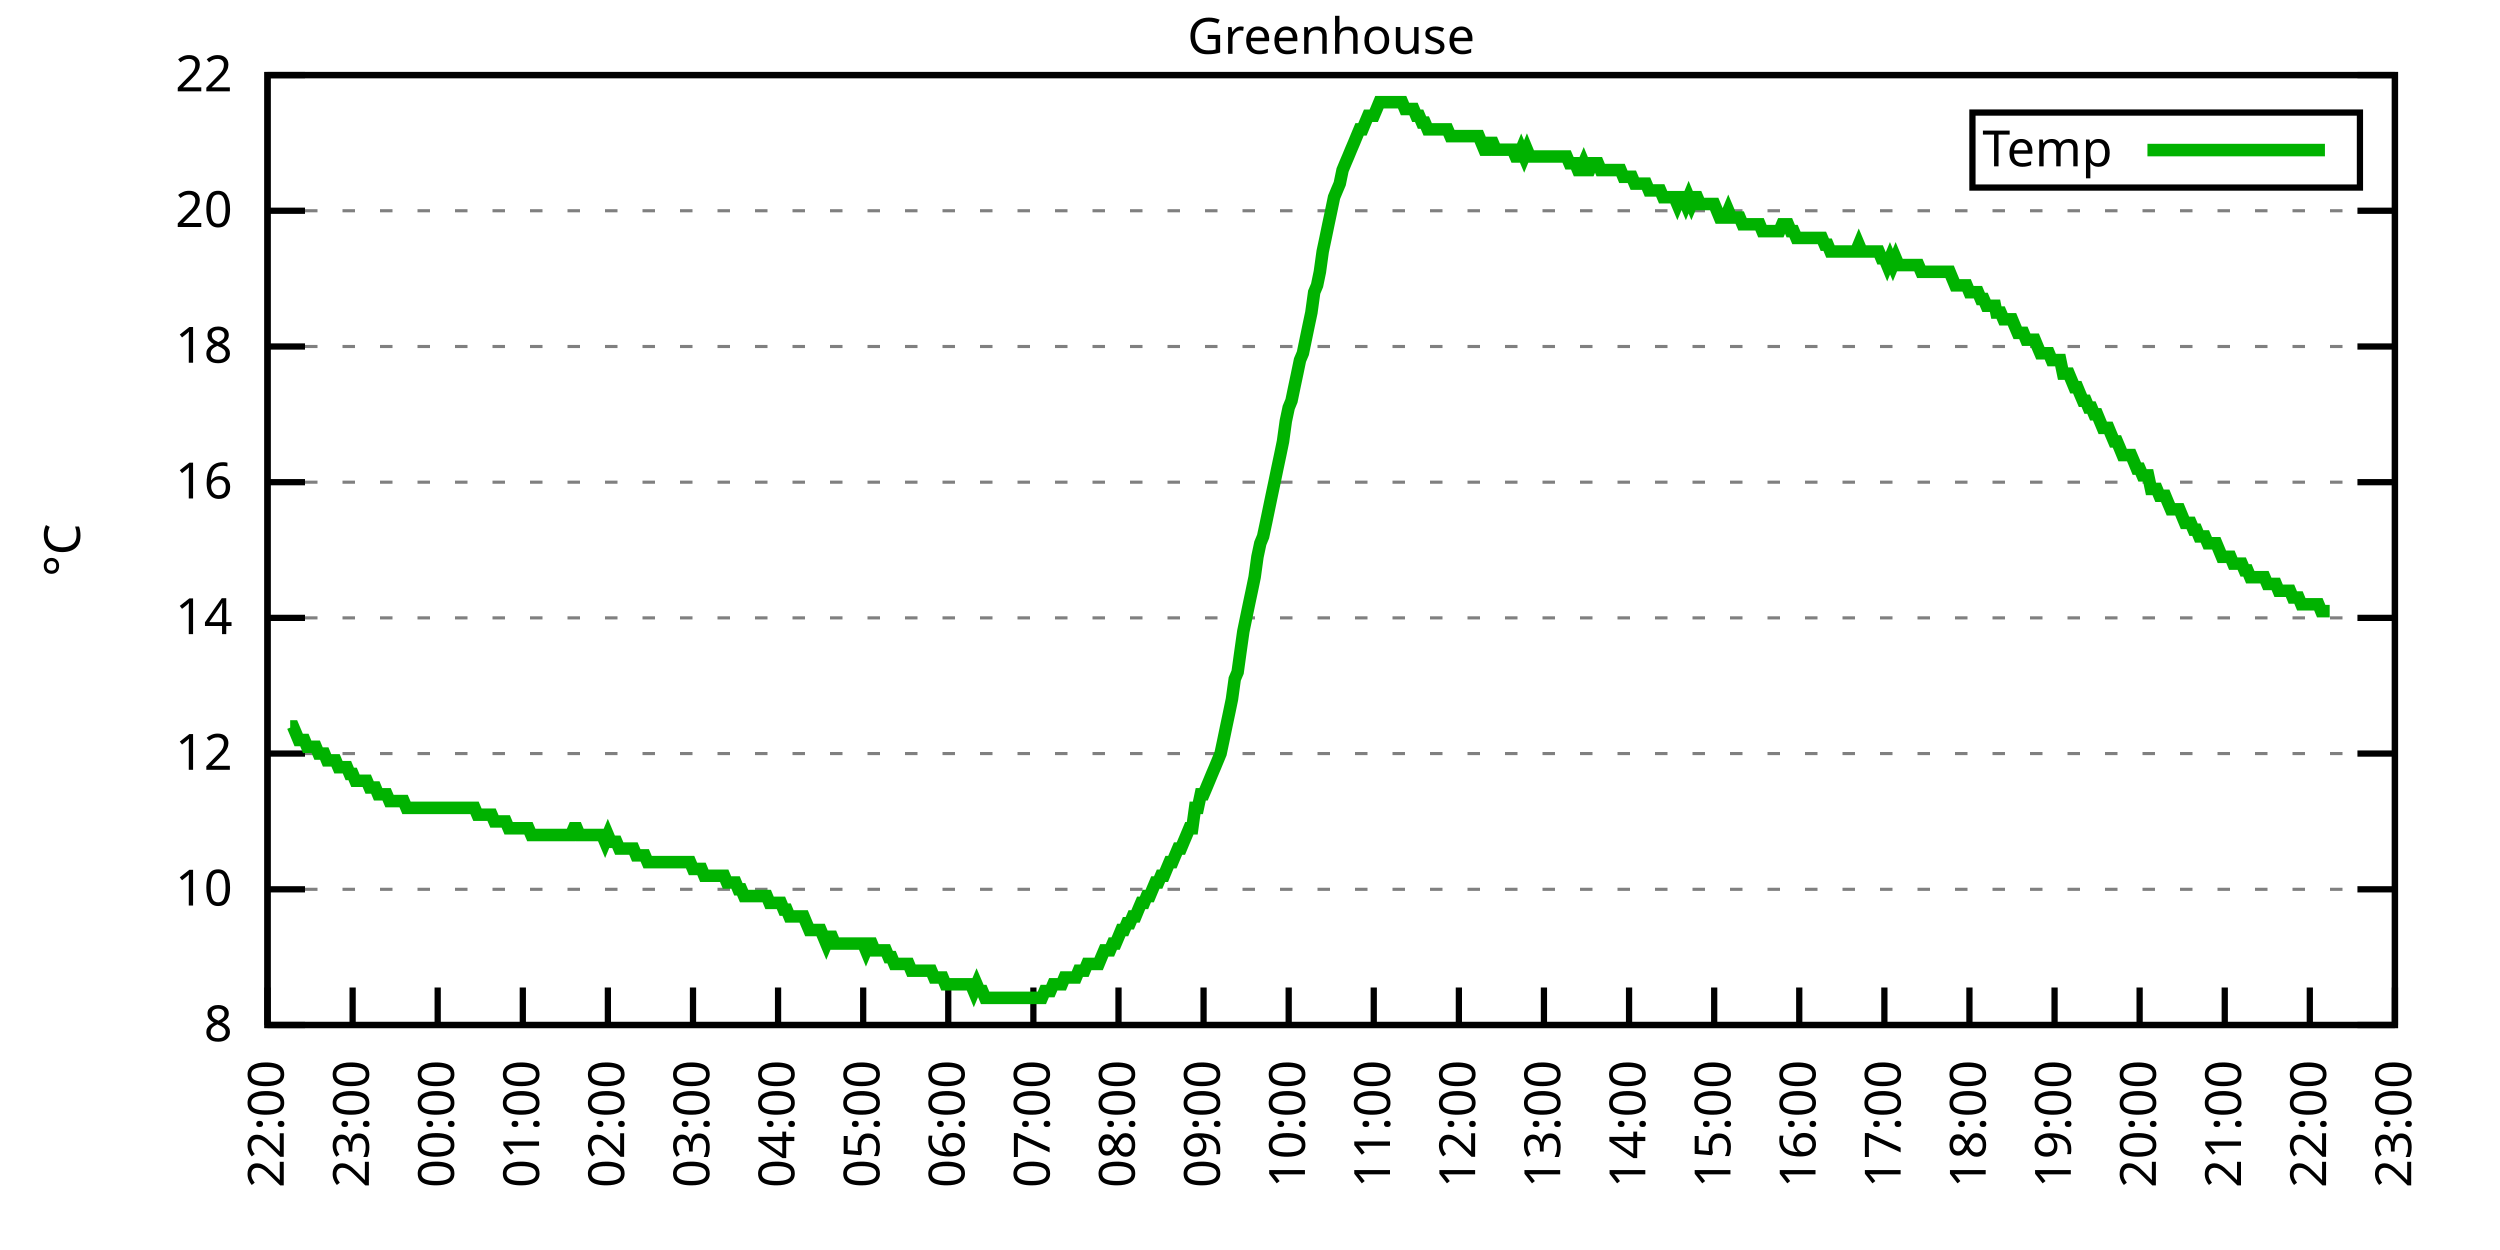
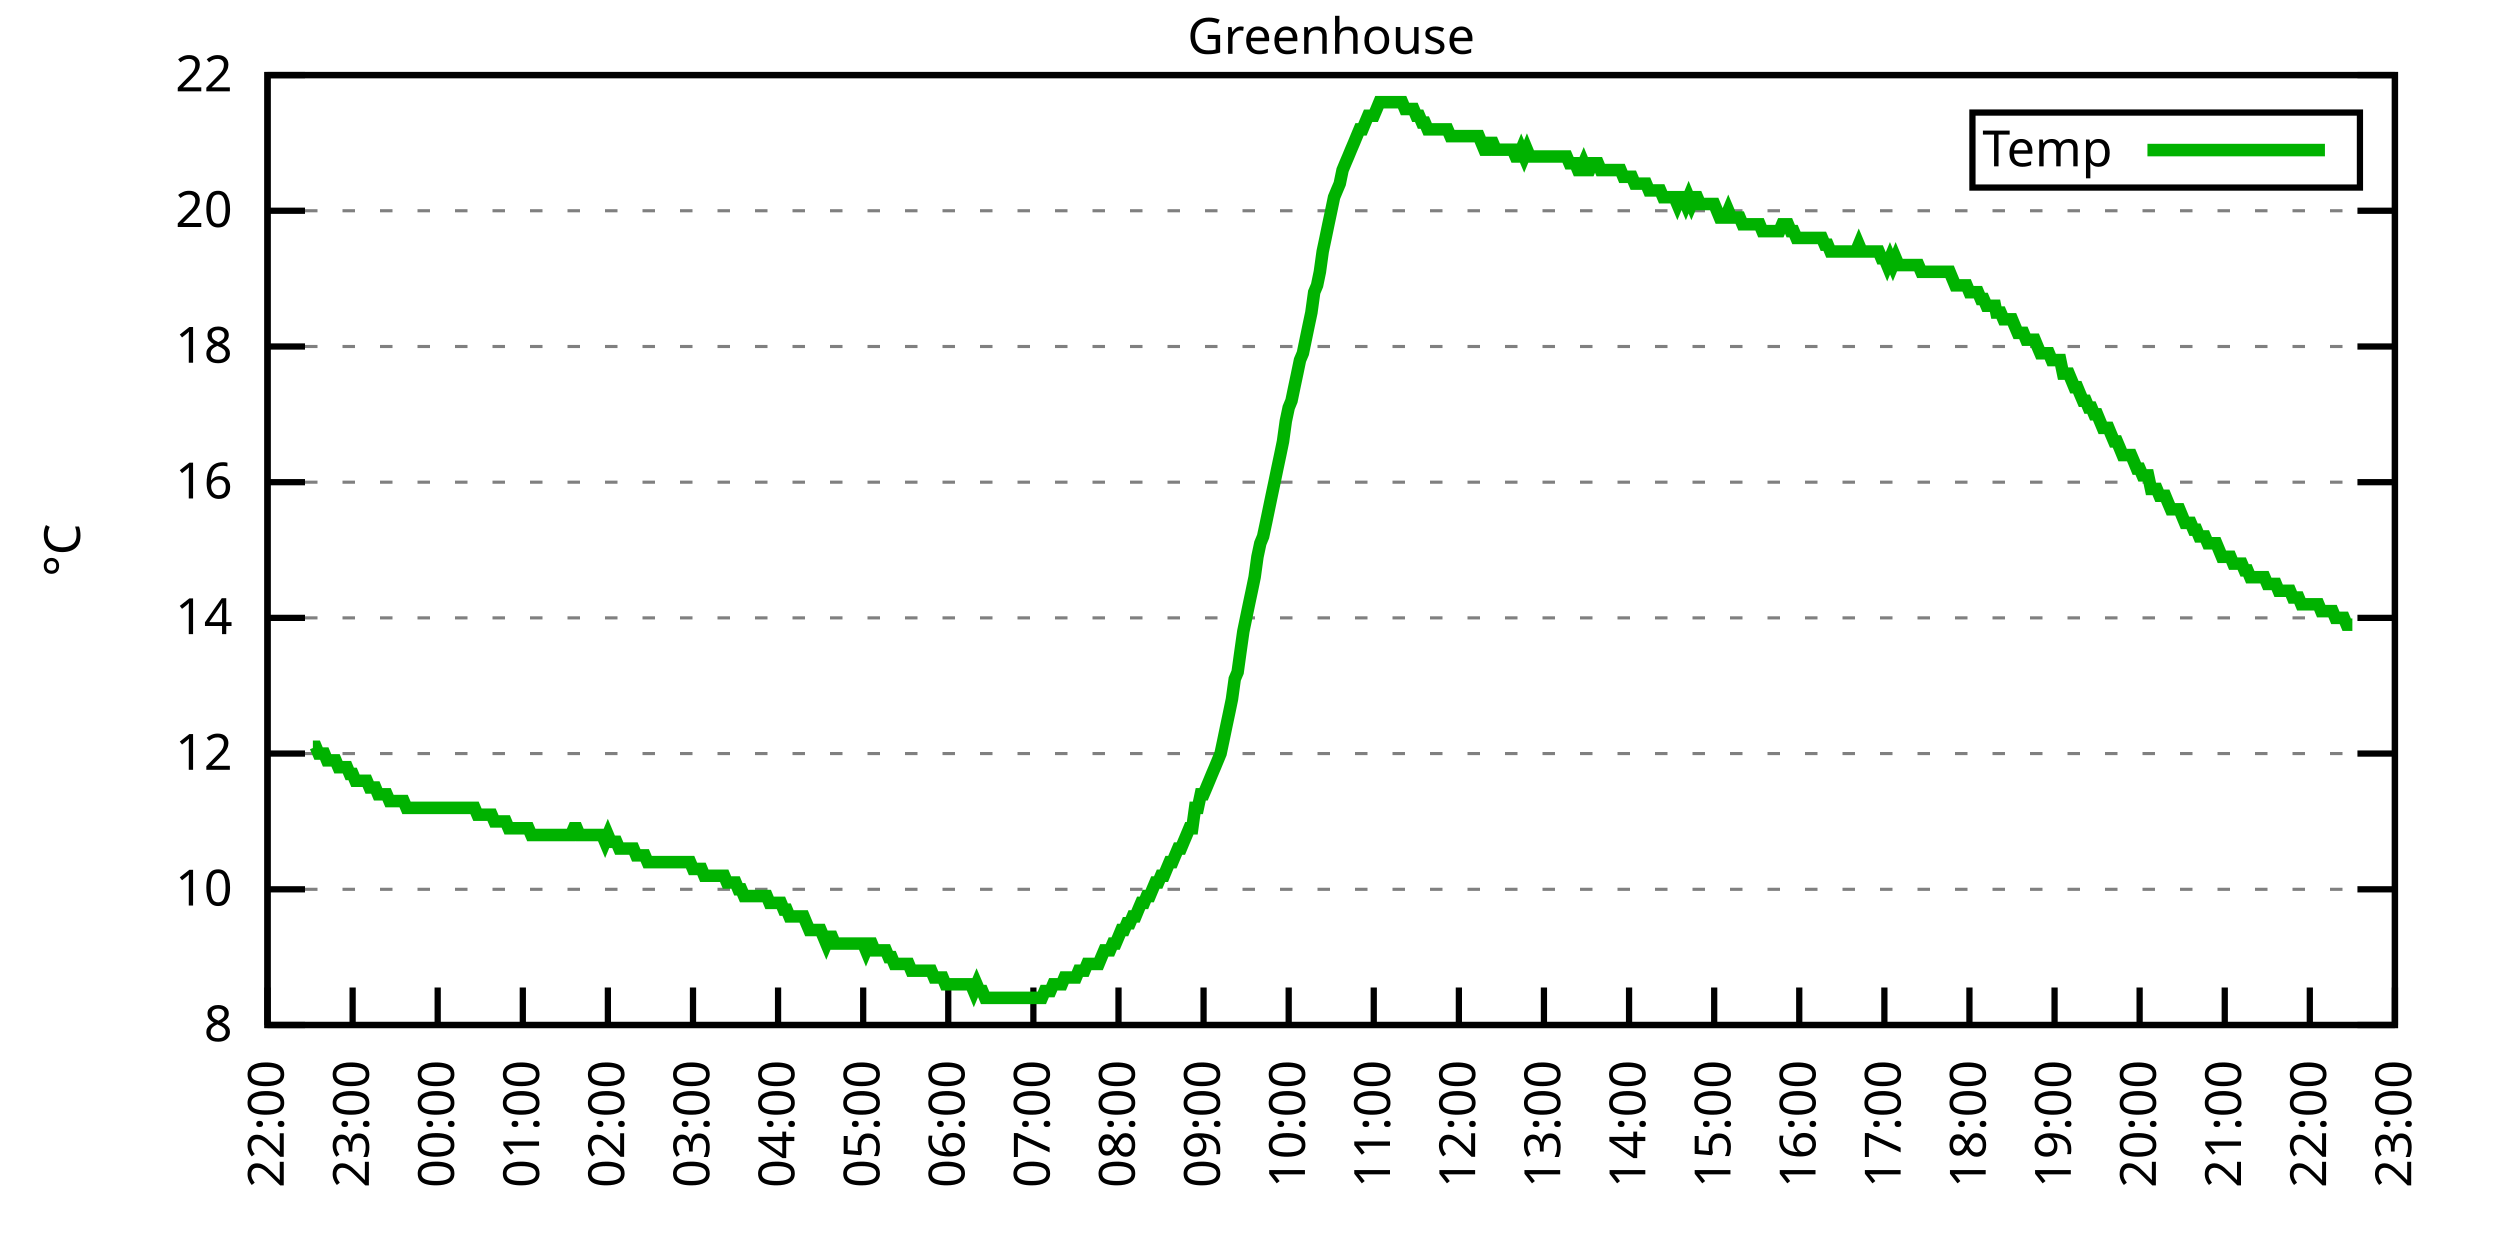
<svg xmlns="http://www.w3.org/2000/svg" xmlns:xlink="http://www.w3.org/1999/xlink" width="400" height="200" viewBox="0 0 400 200">
  <g id="gnuplot_canvas">
    <rect x="0" y="0" width="400" height="200" fill="none" />
    <defs>
      <circle id="gpDot" r="0.5" stroke-width="0.5" stroke="currentColor" />
      <path id="gpPt0" stroke-width="0.333" stroke="currentColor" d="M-1,0 h2 M0,-1 v2" />
      <path id="gpPt1" stroke-width="0.333" stroke="currentColor" d="M-1,-1 L1,1 M1,-1 L-1,1" />
      <path id="gpPt2" stroke-width="0.333" stroke="currentColor" d="M-1,0 L1,0 M0,-1 L0,1 M-1,-1 L1,1 M-1,1 L1,-1" />
      <rect id="gpPt3" stroke-width="0.333" stroke="currentColor" x="-1" y="-1" width="2" height="2" />
      <rect id="gpPt4" stroke-width="0.333" stroke="currentColor" fill="currentColor" x="-1" y="-1" width="2" height="2" />
      <circle id="gpPt5" stroke-width="0.333" stroke="currentColor" cx="0" cy="0" r="1" />
      <use xlink:href="#gpPt5" id="gpPt6" fill="currentColor" stroke="none" />
      <path id="gpPt7" stroke-width="0.333" stroke="currentColor" d="M0,-1.33 L-1.33,0.67 L1.33,0.67 z" />
      <use xlink:href="#gpPt7" id="gpPt8" fill="currentColor" stroke="none" />
      <use xlink:href="#gpPt7" id="gpPt9" stroke="currentColor" transform="rotate(180)" />
      <use xlink:href="#gpPt9" id="gpPt10" fill="currentColor" stroke="none" />
      <use xlink:href="#gpPt3" id="gpPt11" stroke="currentColor" transform="rotate(45)" />
      <use xlink:href="#gpPt11" id="gpPt12" fill="currentColor" stroke="none" />
      <path id="gpPt13" stroke-width="0.333" stroke="currentColor" d="M0,1.330 L1.265,0.411 L0.782,-1.067 L-0.782,-1.076 L-1.265,0.411 z" />
      <use xlink:href="#gpPt13" id="gpPt14" fill="currentColor" stroke="none" />
      <filter id="textbox" filterUnits="objectBoundingBox" x="0" y="0" height="1" width="1">
        <feFlood flood-color="white" flood-opacity="1" result="bgnd" />
        <feComposite in="SourceGraphic" in2="bgnd" operator="atop" />
      </filter>
      <filter id="greybox" filterUnits="objectBoundingBox" x="0" y="0" height="1" width="1">
        <feFlood flood-color="lightgrey" flood-opacity="1" result="grey" />
        <feComposite in="SourceGraphic" in2="grey" operator="atop" />
      </filter>
    </defs>
    <g fill="none" color="white" stroke="currentColor" stroke-width="1.00" stroke-linecap="butt" stroke-linejoin="miter">
</g>
    <g fill="none" color="black" stroke="currentColor" stroke-width="1.00" stroke-linecap="butt" stroke-linejoin="miter">
      <g stroke="none" shape-rendering="crispEdges">
        <polygon fill="rgb(255, 255, 255)" points="42.80,164.00 383.18,164.00 383.18,12.02 42.80,12.02 " />
      </g>
    </g>
    <g fill="none" color="black" stroke="currentColor" stroke-width="1.00" stroke-linecap="butt" stroke-linejoin="miter">
</g>
    <g fill="none" color="black" stroke="black" stroke-width="0.50" stroke-linecap="butt" stroke-linejoin="miter">
</g>
    <g fill="none" color="gray" stroke="currentColor" stroke-width="0.50" stroke-linecap="butt" stroke-linejoin="miter">
      <path stroke="gray" stroke-dasharray="2,4" class="gridline" d="M42.80,164.00 L383.19,164.00  " />
    </g>
    <g fill="none" color="gray" stroke="gray" stroke-width="1.00" stroke-linecap="butt" stroke-linejoin="miter">
</g>
    <g fill="none" color="black" stroke="currentColor" stroke-width="1.00" stroke-linecap="butt" stroke-linejoin="miter">
      <path stroke="black" d="M42.80,164.00 L48.80,164.00 M383.19,164.00 L377.19,164.00  " />
      <g transform="translate(37.20,166.60)" stroke="none" fill="black" font-family="Sans" font-size="8.00" text-anchor="end">
        <text>
          <tspan font-family="Sans"> 8</tspan>
        </text>
      </g>
    </g>
    <g fill="none" color="black" stroke="currentColor" stroke-width="1.00" stroke-linecap="butt" stroke-linejoin="miter">
</g>
    <g fill="none" color="black" stroke="black" stroke-width="0.50" stroke-linecap="butt" stroke-linejoin="miter">
</g>
    <g fill="none" color="gray" stroke="currentColor" stroke-width="0.50" stroke-linecap="butt" stroke-linejoin="miter">
      <path stroke="gray" stroke-dasharray="2,4" class="gridline" d="M42.80,142.29 L383.19,142.29  " />
    </g>
    <g fill="none" color="gray" stroke="gray" stroke-width="1.00" stroke-linecap="butt" stroke-linejoin="miter">
</g>
    <g fill="none" color="black" stroke="currentColor" stroke-width="1.00" stroke-linecap="butt" stroke-linejoin="miter">
      <path stroke="black" d="M42.80,142.29 L48.80,142.29 M383.19,142.29 L377.19,142.29  " />
      <g transform="translate(37.20,144.89)" stroke="none" fill="black" font-family="Sans" font-size="8.00" text-anchor="end">
        <text>
          <tspan font-family="Sans"> 10</tspan>
        </text>
      </g>
    </g>
    <g fill="none" color="black" stroke="currentColor" stroke-width="1.00" stroke-linecap="butt" stroke-linejoin="miter">
</g>
    <g fill="none" color="black" stroke="black" stroke-width="0.50" stroke-linecap="butt" stroke-linejoin="miter">
</g>
    <g fill="none" color="gray" stroke="currentColor" stroke-width="0.50" stroke-linecap="butt" stroke-linejoin="miter">
      <path stroke="gray" stroke-dasharray="2,4" class="gridline" d="M42.80,120.57 L383.19,120.57  " />
    </g>
    <g fill="none" color="gray" stroke="gray" stroke-width="1.00" stroke-linecap="butt" stroke-linejoin="miter">
</g>
    <g fill="none" color="black" stroke="currentColor" stroke-width="1.00" stroke-linecap="butt" stroke-linejoin="miter">
      <path stroke="black" d="M42.80,120.57 L48.80,120.57 M383.19,120.57 L377.19,120.57  " />
      <g transform="translate(37.20,123.17)" stroke="none" fill="black" font-family="Sans" font-size="8.00" text-anchor="end">
        <text>
          <tspan font-family="Sans"> 12</tspan>
        </text>
      </g>
    </g>
    <g fill="none" color="black" stroke="currentColor" stroke-width="1.00" stroke-linecap="butt" stroke-linejoin="miter">
</g>
    <g fill="none" color="black" stroke="black" stroke-width="0.50" stroke-linecap="butt" stroke-linejoin="miter">
</g>
    <g fill="none" color="gray" stroke="currentColor" stroke-width="0.50" stroke-linecap="butt" stroke-linejoin="miter">
      <path stroke="gray" stroke-dasharray="2,4" class="gridline" d="M42.80,98.86 L383.19,98.86  " />
    </g>
    <g fill="none" color="gray" stroke="gray" stroke-width="1.00" stroke-linecap="butt" stroke-linejoin="miter">
</g>
    <g fill="none" color="black" stroke="currentColor" stroke-width="1.00" stroke-linecap="butt" stroke-linejoin="miter">
      <path stroke="black" d="M42.80,98.86 L48.80,98.86 M383.19,98.86 L377.19,98.86  " />
      <g transform="translate(37.20,101.46)" stroke="none" fill="black" font-family="Sans" font-size="8.00" text-anchor="end">
        <text>
          <tspan font-family="Sans"> 14</tspan>
        </text>
      </g>
    </g>
    <g fill="none" color="black" stroke="currentColor" stroke-width="1.00" stroke-linecap="butt" stroke-linejoin="miter">
</g>
    <g fill="none" color="black" stroke="black" stroke-width="0.50" stroke-linecap="butt" stroke-linejoin="miter">
</g>
    <g fill="none" color="gray" stroke="currentColor" stroke-width="0.50" stroke-linecap="butt" stroke-linejoin="miter">
      <path stroke="gray" stroke-dasharray="2,4" class="gridline" d="M42.80,77.15 L383.19,77.15  " />
    </g>
    <g fill="none" color="gray" stroke="gray" stroke-width="1.00" stroke-linecap="butt" stroke-linejoin="miter">
</g>
    <g fill="none" color="black" stroke="currentColor" stroke-width="1.00" stroke-linecap="butt" stroke-linejoin="miter">
      <path stroke="black" d="M42.80,77.15 L48.80,77.15 M383.19,77.15 L377.19,77.15  " />
      <g transform="translate(37.20,79.75)" stroke="none" fill="black" font-family="Sans" font-size="8.00" text-anchor="end">
        <text>
          <tspan font-family="Sans"> 16</tspan>
        </text>
      </g>
    </g>
    <g fill="none" color="black" stroke="currentColor" stroke-width="1.00" stroke-linecap="butt" stroke-linejoin="miter">
</g>
    <g fill="none" color="black" stroke="black" stroke-width="0.50" stroke-linecap="butt" stroke-linejoin="miter">
</g>
    <g fill="none" color="gray" stroke="currentColor" stroke-width="0.50" stroke-linecap="butt" stroke-linejoin="miter">
      <path stroke="gray" stroke-dasharray="2,4" class="gridline" d="M42.80,55.44 L383.19,55.44  " />
    </g>
    <g fill="none" color="gray" stroke="gray" stroke-width="1.00" stroke-linecap="butt" stroke-linejoin="miter">
</g>
    <g fill="none" color="black" stroke="currentColor" stroke-width="1.00" stroke-linecap="butt" stroke-linejoin="miter">
      <path stroke="black" d="M42.80,55.44 L48.80,55.44 M383.19,55.44 L377.19,55.44  " />
      <g transform="translate(37.20,58.04)" stroke="none" fill="black" font-family="Sans" font-size="8.00" text-anchor="end">
        <text>
          <tspan font-family="Sans"> 18</tspan>
        </text>
      </g>
    </g>
    <g fill="none" color="black" stroke="currentColor" stroke-width="1.00" stroke-linecap="butt" stroke-linejoin="miter">
</g>
    <g fill="none" color="black" stroke="black" stroke-width="0.50" stroke-linecap="butt" stroke-linejoin="miter">
</g>
    <g fill="none" color="gray" stroke="currentColor" stroke-width="0.50" stroke-linecap="butt" stroke-linejoin="miter">
      <path stroke="gray" stroke-dasharray="2,4" class="gridline" d="M42.80,33.72 L383.19,33.72  " />
    </g>
    <g fill="none" color="gray" stroke="gray" stroke-width="1.00" stroke-linecap="butt" stroke-linejoin="miter">
</g>
    <g fill="none" color="black" stroke="currentColor" stroke-width="1.00" stroke-linecap="butt" stroke-linejoin="miter">
      <path stroke="black" d="M42.80,33.72 L48.80,33.72 M383.19,33.72 L377.19,33.72  " />
      <g transform="translate(37.20,36.32)" stroke="none" fill="black" font-family="Sans" font-size="8.00" text-anchor="end">
        <text>
          <tspan font-family="Sans"> 20</tspan>
        </text>
      </g>
    </g>
    <g fill="none" color="black" stroke="currentColor" stroke-width="1.00" stroke-linecap="butt" stroke-linejoin="miter">
</g>
    <g fill="none" color="black" stroke="black" stroke-width="0.50" stroke-linecap="butt" stroke-linejoin="miter">
</g>
    <g fill="none" color="gray" stroke="currentColor" stroke-width="0.50" stroke-linecap="butt" stroke-linejoin="miter">
      <path stroke="gray" stroke-dasharray="2,4" class="gridline" d="M42.80,12.01 L383.19,12.01  " />
    </g>
    <g fill="none" color="gray" stroke="gray" stroke-width="1.00" stroke-linecap="butt" stroke-linejoin="miter">
</g>
    <g fill="none" color="black" stroke="currentColor" stroke-width="1.00" stroke-linecap="butt" stroke-linejoin="miter">
      <path stroke="black" d="M42.80,12.01 L48.80,12.01 M383.19,12.01 L377.19,12.01  " />
      <g transform="translate(37.20,14.61)" stroke="none" fill="black" font-family="Sans" font-size="8.00" text-anchor="end">
        <text>
          <tspan font-family="Sans"> 22</tspan>
        </text>
      </g>
    </g>
    <g fill="none" color="black" stroke="currentColor" stroke-width="1.00" stroke-linecap="butt" stroke-linejoin="miter">
      <path stroke="black" d="M42.80,164.00 L42.80,158.00  " />
      <g transform="translate(45.40,169.60) rotate(270.00)" stroke="none" fill="black" font-family="Sans" font-size="8.00" text-anchor="end">
        <text>
          <tspan font-family="Sans">22:00</tspan>
        </text>
      </g>
    </g>
    <g fill="none" color="black" stroke="currentColor" stroke-width="1.00" stroke-linecap="butt" stroke-linejoin="miter">
      <path stroke="black" d="M56.42,164.00 L56.42,158.00  " />
      <g transform="translate(59.02,169.60) rotate(270.00)" stroke="none" fill="black" font-family="Sans" font-size="8.00" text-anchor="end">
        <text>
          <tspan font-family="Sans">23:00</tspan>
        </text>
      </g>
    </g>
    <g fill="none" color="black" stroke="currentColor" stroke-width="1.00" stroke-linecap="butt" stroke-linejoin="miter">
      <path stroke="black" d="M70.03,164.00 L70.03,158.00  " />
      <g transform="translate(72.63,169.60) rotate(270.00)" stroke="none" fill="black" font-family="Sans" font-size="8.00" text-anchor="end">
        <text>
          <tspan font-family="Sans">00:00</tspan>
        </text>
      </g>
    </g>
    <g fill="none" color="black" stroke="currentColor" stroke-width="1.00" stroke-linecap="butt" stroke-linejoin="miter">
      <path stroke="black" d="M83.65,164.00 L83.65,158.00  " />
      <g transform="translate(86.25,169.60) rotate(270.00)" stroke="none" fill="black" font-family="Sans" font-size="8.00" text-anchor="end">
        <text>
          <tspan font-family="Sans">01:00</tspan>
        </text>
      </g>
    </g>
    <g fill="none" color="black" stroke="currentColor" stroke-width="1.00" stroke-linecap="butt" stroke-linejoin="miter">
      <path stroke="black" d="M97.26,164.00 L97.26,158.00  " />
      <g transform="translate(99.86,169.60) rotate(270.00)" stroke="none" fill="black" font-family="Sans" font-size="8.00" text-anchor="end">
        <text>
          <tspan font-family="Sans">02:00</tspan>
        </text>
      </g>
    </g>
    <g fill="none" color="black" stroke="currentColor" stroke-width="1.00" stroke-linecap="butt" stroke-linejoin="miter">
      <path stroke="black" d="M110.88,164.00 L110.88,158.00  " />
      <g transform="translate(113.48,169.60) rotate(270.00)" stroke="none" fill="black" font-family="Sans" font-size="8.00" text-anchor="end">
        <text>
          <tspan font-family="Sans">03:00</tspan>
        </text>
      </g>
    </g>
    <g fill="none" color="black" stroke="currentColor" stroke-width="1.00" stroke-linecap="butt" stroke-linejoin="miter">
      <path stroke="black" d="M124.49,164.00 L124.49,158.00  " />
      <g transform="translate(127.09,169.60) rotate(270.00)" stroke="none" fill="black" font-family="Sans" font-size="8.00" text-anchor="end">
        <text>
          <tspan font-family="Sans">04:00</tspan>
        </text>
      </g>
    </g>
    <g fill="none" color="black" stroke="currentColor" stroke-width="1.00" stroke-linecap="butt" stroke-linejoin="miter">
      <path stroke="black" d="M138.11,164.00 L138.11,158.00  " />
      <g transform="translate(140.71,169.60) rotate(270.00)" stroke="none" fill="black" font-family="Sans" font-size="8.00" text-anchor="end">
        <text>
          <tspan font-family="Sans">05:00</tspan>
        </text>
      </g>
    </g>
    <g fill="none" color="black" stroke="currentColor" stroke-width="1.00" stroke-linecap="butt" stroke-linejoin="miter">
      <path stroke="black" d="M151.72,164.00 L151.72,158.00  " />
      <g transform="translate(154.32,169.60) rotate(270.00)" stroke="none" fill="black" font-family="Sans" font-size="8.00" text-anchor="end">
        <text>
          <tspan font-family="Sans">06:00</tspan>
        </text>
      </g>
    </g>
    <g fill="none" color="black" stroke="currentColor" stroke-width="1.00" stroke-linecap="butt" stroke-linejoin="miter">
      <path stroke="black" d="M165.34,164.00 L165.34,158.00  " />
      <g transform="translate(167.94,169.60) rotate(270.00)" stroke="none" fill="black" font-family="Sans" font-size="8.00" text-anchor="end">
        <text>
          <tspan font-family="Sans">07:00</tspan>
        </text>
      </g>
    </g>
    <g fill="none" color="black" stroke="currentColor" stroke-width="1.00" stroke-linecap="butt" stroke-linejoin="miter">
      <path stroke="black" d="M178.96,164.00 L178.96,158.00  " />
      <g transform="translate(181.56,169.60) rotate(270.00)" stroke="none" fill="black" font-family="Sans" font-size="8.00" text-anchor="end">
        <text>
          <tspan font-family="Sans">08:00</tspan>
        </text>
      </g>
    </g>
    <g fill="none" color="black" stroke="currentColor" stroke-width="1.00" stroke-linecap="butt" stroke-linejoin="miter">
      <path stroke="black" d="M192.57,164.00 L192.57,158.00  " />
      <g transform="translate(195.17,169.60) rotate(270.00)" stroke="none" fill="black" font-family="Sans" font-size="8.00" text-anchor="end">
        <text>
          <tspan font-family="Sans">09:00</tspan>
        </text>
      </g>
    </g>
    <g fill="none" color="black" stroke="currentColor" stroke-width="1.00" stroke-linecap="butt" stroke-linejoin="miter">
      <path stroke="black" d="M206.19,164.00 L206.19,158.00  " />
      <g transform="translate(208.79,169.60) rotate(270.00)" stroke="none" fill="black" font-family="Sans" font-size="8.00" text-anchor="end">
        <text>
          <tspan font-family="Sans">10:00</tspan>
        </text>
      </g>
    </g>
    <g fill="none" color="black" stroke="currentColor" stroke-width="1.00" stroke-linecap="butt" stroke-linejoin="miter">
      <path stroke="black" d="M219.80,164.00 L219.80,158.00  " />
      <g transform="translate(222.40,169.60) rotate(270.00)" stroke="none" fill="black" font-family="Sans" font-size="8.00" text-anchor="end">
        <text>
          <tspan font-family="Sans">11:00</tspan>
        </text>
      </g>
    </g>
    <g fill="none" color="black" stroke="currentColor" stroke-width="1.00" stroke-linecap="butt" stroke-linejoin="miter">
      <path stroke="black" d="M233.42,164.00 L233.42,158.00  " />
      <g transform="translate(236.02,169.60) rotate(270.00)" stroke="none" fill="black" font-family="Sans" font-size="8.00" text-anchor="end">
        <text>
          <tspan font-family="Sans">12:00</tspan>
        </text>
      </g>
    </g>
    <g fill="none" color="black" stroke="currentColor" stroke-width="1.00" stroke-linecap="butt" stroke-linejoin="miter">
      <path stroke="black" d="M247.03,164.00 L247.03,158.00  " />
      <g transform="translate(249.63,169.60) rotate(270.00)" stroke="none" fill="black" font-family="Sans" font-size="8.00" text-anchor="end">
        <text>
          <tspan font-family="Sans">13:00</tspan>
        </text>
      </g>
    </g>
    <g fill="none" color="black" stroke="currentColor" stroke-width="1.00" stroke-linecap="butt" stroke-linejoin="miter">
      <path stroke="black" d="M260.65,164.00 L260.65,158.00  " />
      <g transform="translate(263.25,169.60) rotate(270.00)" stroke="none" fill="black" font-family="Sans" font-size="8.00" text-anchor="end">
        <text>
          <tspan font-family="Sans">14:00</tspan>
        </text>
      </g>
    </g>
    <g fill="none" color="black" stroke="currentColor" stroke-width="1.00" stroke-linecap="butt" stroke-linejoin="miter">
      <path stroke="black" d="M274.27,164.00 L274.27,158.00  " />
      <g transform="translate(276.87,169.60) rotate(270.00)" stroke="none" fill="black" font-family="Sans" font-size="8.00" text-anchor="end">
        <text>
          <tspan font-family="Sans">15:00</tspan>
        </text>
      </g>
    </g>
    <g fill="none" color="black" stroke="currentColor" stroke-width="1.00" stroke-linecap="butt" stroke-linejoin="miter">
      <path stroke="black" d="M287.88,164.00 L287.88,158.00  " />
      <g transform="translate(290.48,169.60) rotate(270.00)" stroke="none" fill="black" font-family="Sans" font-size="8.00" text-anchor="end">
        <text>
          <tspan font-family="Sans">16:00</tspan>
        </text>
      </g>
    </g>
    <g fill="none" color="black" stroke="currentColor" stroke-width="1.00" stroke-linecap="butt" stroke-linejoin="miter">
      <path stroke="black" d="M301.50,164.00 L301.50,158.00  " />
      <g transform="translate(304.10,169.60) rotate(270.00)" stroke="none" fill="black" font-family="Sans" font-size="8.00" text-anchor="end">
        <text>
          <tspan font-family="Sans">17:00</tspan>
        </text>
      </g>
    </g>
    <g fill="none" color="black" stroke="currentColor" stroke-width="1.00" stroke-linecap="butt" stroke-linejoin="miter">
      <path stroke="black" d="M315.11,164.00 L315.11,158.00  " />
      <g transform="translate(317.71,169.60) rotate(270.00)" stroke="none" fill="black" font-family="Sans" font-size="8.00" text-anchor="end">
        <text>
          <tspan font-family="Sans">18:00</tspan>
        </text>
      </g>
    </g>
    <g fill="none" color="black" stroke="currentColor" stroke-width="1.00" stroke-linecap="butt" stroke-linejoin="miter">
      <path stroke="black" d="M328.73,164.00 L328.73,158.00  " />
      <g transform="translate(331.33,169.60) rotate(270.00)" stroke="none" fill="black" font-family="Sans" font-size="8.00" text-anchor="end">
        <text>
          <tspan font-family="Sans">19:00</tspan>
        </text>
      </g>
    </g>
    <g fill="none" color="black" stroke="currentColor" stroke-width="1.00" stroke-linecap="butt" stroke-linejoin="miter">
      <path stroke="black" d="M342.34,164.00 L342.34,158.00  " />
      <g transform="translate(344.94,169.60) rotate(270.00)" stroke="none" fill="black" font-family="Sans" font-size="8.00" text-anchor="end">
        <text>
          <tspan font-family="Sans">20:00</tspan>
        </text>
      </g>
    </g>
    <g fill="none" color="black" stroke="currentColor" stroke-width="1.00" stroke-linecap="butt" stroke-linejoin="miter">
      <path stroke="black" d="M355.96,164.00 L355.96,158.00  " />
      <g transform="translate(358.56,169.60) rotate(270.00)" stroke="none" fill="black" font-family="Sans" font-size="8.00" text-anchor="end">
        <text>
          <tspan font-family="Sans">21:00</tspan>
        </text>
      </g>
    </g>
    <g fill="none" color="black" stroke="currentColor" stroke-width="1.00" stroke-linecap="butt" stroke-linejoin="miter">
      <path stroke="black" d="M369.57,164.00 L369.57,158.00  " />
      <g transform="translate(372.17,169.60) rotate(270.00)" stroke="none" fill="black" font-family="Sans" font-size="8.00" text-anchor="end">
        <text>
          <tspan font-family="Sans">22:00</tspan>
        </text>
      </g>
    </g>
    <g fill="none" color="black" stroke="currentColor" stroke-width="1.00" stroke-linecap="butt" stroke-linejoin="miter">
      <path stroke="black" d="M383.19,164.00 L383.19,158.00  " />
      <g transform="translate(385.79,169.60) rotate(270.00)" stroke="none" fill="black" font-family="Sans" font-size="8.00" text-anchor="end">
        <text>
          <tspan font-family="Sans">23:00</tspan>
        </text>
      </g>
    </g>
    <g fill="none" color="black" stroke="currentColor" stroke-width="1.00" stroke-linecap="butt" stroke-linejoin="miter">
</g>
    <g fill="none" color="black" stroke="currentColor" stroke-width="1.00" stroke-linecap="butt" stroke-linejoin="miter">
      <path stroke="black" d="M42.80,12.01 L42.80,164.00 L383.19,164.00 L383.19,12.01 L42.80,12.01 Z  " />
    </g>
    <g fill="none" color="black" stroke="currentColor" stroke-width="1.00" stroke-linecap="butt" stroke-linejoin="miter">
</g>
    <g fill="none" color="black" stroke="currentColor" stroke-width="1.00" stroke-linecap="butt" stroke-linejoin="miter">
      <path stroke="black" d="M315.59,30.01 L315.59,18.01 L377.59,18.01 L377.59,30.01 L315.59,30.01 Z  " />
    </g>
    <g id="Greenhouse_plot_1">
      <g fill="none" color="white" stroke="black" stroke-width="2.00" stroke-linecap="butt" stroke-linejoin="miter">
</g>
      <g fill="none" color="black" stroke="currentColor" stroke-width="2.00" stroke-linecap="butt" stroke-linejoin="miter">
        <g transform="translate(337.99,26.61)" stroke="none" fill="black" font-family="Sans" font-size="8.00" text-anchor="end">
          <text>
            <tspan font-family="Sans">Temp</tspan>
          </text>
        </g>
      </g>
      <g fill="none" color="black" stroke="currentColor" stroke-width="2.00" stroke-linecap="butt" stroke-linejoin="miter">
-         <path stroke="rgb(  0, 178,   0)" d="M343.59,24.01 L371.99,24.01 M46.43,116.23 L46.88,116.23 L47.34,117.32 L47.79,118.40 L48.25,118.40 L48.70,118.40   L49.15,119.49 L49.61,119.49 L50.06,119.49 L50.52,119.49 L50.97,120.57 L51.42,120.57 L51.88,120.57 L52.33,121.66   L52.78,121.66 L53.24,121.66 L53.69,121.66 L54.15,122.75 L54.60,122.75 L55.05,122.75 L55.51,122.75 L55.96,123.83   L56.42,123.83 L56.87,124.92 L57.32,124.92 L57.78,124.92 L58.23,124.92 L58.68,124.92 L59.14,126.00 L59.59,126.00   L60.05,126.00 L60.50,127.09 L60.95,127.09 L61.41,127.09 L61.86,127.09 L62.32,128.17 L62.77,128.17 L63.22,128.17   L63.68,128.17 L64.13,128.17 L64.58,128.17 L65.04,129.26 L65.49,129.26 L65.95,129.26 L66.40,129.26 L66.85,129.26   L67.31,129.26 L67.76,129.26 L68.22,129.26 L68.67,129.26 L69.12,129.26 L69.58,129.26 L70.03,129.26 L70.49,129.26   L70.94,129.26 L71.39,129.26 L71.85,129.26 L72.30,129.26 L72.75,129.26 L73.21,129.26 L73.66,129.26 L74.12,129.26   L74.57,129.26 L75.02,129.26 L75.48,129.26 L75.93,129.26 L76.39,130.35 L76.84,130.35 L77.29,130.35 L77.75,130.35   L78.20,130.35 L78.65,130.35 L79.11,131.43 L79.56,131.43 L80.02,131.43 L80.47,131.43 L80.92,131.43 L81.38,132.52   L81.83,132.52 L82.29,132.52 L82.74,132.52 L83.19,132.52 L83.65,132.52 L84.10,132.52 L84.55,132.52 L85.01,133.60   L85.46,133.60 L85.92,133.60 L86.37,133.60 L86.82,133.60 L87.28,133.60 L87.73,133.60 L88.19,133.60 L88.64,133.60   L89.09,133.60 L89.55,133.60 L90.00,133.60 L90.45,133.60 L90.91,133.60 L91.36,133.60 L91.82,132.52 L92.27,132.52   L92.72,133.60 L93.18,133.60 L93.63,133.60 L94.09,133.60 L94.54,133.60 L94.99,133.60 L95.45,133.60 L95.90,133.60   L96.35,133.60 L96.81,134.69 L97.26,133.60 L97.72,134.69 L98.17,134.69 L98.62,134.69 L99.08,135.77 L99.53,135.77   L99.99,135.77 L100.44,135.77 L100.89,135.77 L101.35,135.77 L101.80,136.86 L102.25,136.86 L102.71,136.86 L103.16,136.86   L103.62,137.94 L104.07,137.94 L104.52,137.94 L104.98,137.94 L105.43,137.94 L105.89,137.94 L106.34,137.94 L106.79,137.94   L107.25,137.94 L107.70,137.94 L108.15,137.94 L108.61,137.94 L109.06,137.94 L109.52,137.94 L109.97,137.94 L110.42,137.94   L110.88,139.03 L111.33,139.03 L111.79,139.03 L112.24,139.03 L112.69,140.12 L113.15,140.12 L113.60,140.12 L114.05,140.12   L114.51,140.12 L114.96,140.12 L115.42,140.12 L115.87,140.12 L116.32,141.20 L116.78,141.20 L117.23,141.20 L117.69,141.20   L118.14,142.29 L118.59,142.29 L119.05,143.37 L119.50,143.37 L119.96,143.37 L120.41,143.37 L120.86,143.37 L121.32,143.37   L121.77,143.37 L122.22,143.37 L122.68,143.37 L123.13,144.46 L123.59,144.46 L124.04,144.46 L124.49,144.46 L124.95,144.46   L125.40,145.54 L125.86,145.54 L126.31,146.63 L126.76,146.63 L127.22,146.63 L127.67,146.63 L128.12,146.63 L128.58,146.63   L129.03,147.72 L129.49,148.80 L129.94,148.80 L130.39,148.80 L130.85,148.80 L131.30,148.80 L131.76,149.89 L132.21,150.97   L132.66,149.89 L133.12,149.89 L133.57,150.97 L134.02,150.97 L134.48,150.97 L134.93,150.97 L135.39,150.97 L135.84,150.97   L136.29,150.97 L136.75,150.97 L137.20,150.97 L137.66,150.97 L138.11,150.97 L138.56,152.06 L139.02,150.97 L139.47,150.97   L139.92,152.06 L140.38,152.06 L140.83,152.06 L141.29,152.06 L141.74,152.06 L142.19,153.14 L142.65,153.14 L143.10,154.23   L143.56,154.23 L144.01,154.23 L144.46,154.23 L144.92,154.23 L145.37,154.23 L145.82,155.31 L146.28,155.31 L146.73,155.31   L147.19,155.31 L147.64,155.31 L148.09,155.31 L148.55,155.31 L149.00,155.31 L149.46,156.40 L149.91,156.40 L150.36,156.40   L150.82,156.40 L151.27,157.49 L151.72,157.49 L152.18,157.49 L152.63,157.49 L153.09,157.49 L153.54,157.49 L153.99,157.49   L154.45,157.49 L154.90,157.49 L155.36,157.49 L155.81,158.57 L156.26,157.49 L156.72,158.57 L157.17,158.57 L157.62,159.66   L158.08,159.66 L158.53,159.66 L158.99,159.66 L159.44,159.66 L159.89,159.66 L160.35,159.66 L160.80,159.66 L161.26,159.66   L161.71,159.66 L162.16,159.66 L162.62,159.66 L163.07,159.66 L163.52,159.66 L163.98,159.66 L164.43,159.66 L164.89,159.66   L165.34,159.66 L165.79,159.66 L166.25,159.66 L166.70,159.66 L167.16,158.57 L167.61,158.57 L168.06,158.57 L168.52,157.49   L168.97,157.49 L169.43,157.49 L169.88,157.49 L170.33,156.40 L170.79,156.40 L171.24,156.40 L171.69,156.40 L172.15,156.40   L172.60,155.31 L173.06,155.31 L173.51,155.31 L173.96,154.23 L174.42,154.23 L174.87,154.23 L175.33,154.23 L175.78,154.23   L176.23,153.14 L176.69,152.06 L177.14,152.06 L177.59,152.06 L178.05,150.97 L178.50,150.97 L178.96,149.89 L179.41,148.80   L179.86,148.80 L180.32,147.72 L180.77,147.72 L181.23,146.63 L181.68,146.63 L182.13,145.54 L182.59,144.46 L183.04,144.46   L183.49,143.37 L183.95,143.37 L184.40,142.29 L184.86,141.20 L185.31,141.20 L185.76,140.12 L186.22,140.12 L186.67,139.03   L187.13,137.94 L187.58,137.94 L188.03,136.86 L188.49,135.77 L188.94,135.77 L189.39,134.69 L189.85,133.60 L190.30,132.52   L190.76,132.52 L191.21,129.26 L191.66,129.26 L192.12,127.09 L192.57,127.09 L193.03,126.00 L193.48,124.92 L193.93,123.83   L194.39,122.75 L194.84,121.66 L195.29,120.57 L195.75,118.40 L196.20,116.23 L196.66,114.06 L197.11,111.89 L197.56,108.63   L198.02,107.55 L198.47,104.29 L198.93,101.03 L199.38,98.86 L199.83,96.69 L200.29,94.52 L200.74,92.35 L201.19,89.09   L201.65,86.92 L202.10,85.83 L202.56,83.66 L203.01,81.49 L203.46,79.32 L203.92,77.15 L204.37,74.98 L204.83,72.81   L205.28,70.63 L205.73,67.38 L206.19,65.21 L206.64,64.12 L207.09,61.95 L207.55,59.78 L208.00,57.61 L208.46,56.52   L208.91,54.35 L209.36,52.18 L209.82,50.01 L210.27,46.75 L210.73,45.66 L211.18,43.49 L211.63,40.24 L212.09,38.07   L212.54,35.89 L213.00,33.72 L213.45,31.55 L213.90,30.47 L214.36,29.38 L214.81,27.21 L215.26,26.12 L215.72,25.04   L216.17,23.95 L216.63,22.87 L217.08,21.78 L217.53,20.70 L217.99,20.70 L218.44,19.61 L218.90,18.52 L219.35,18.52   L219.80,18.52 L220.26,17.44 L220.71,16.35 L221.16,16.35 L221.62,16.35 L222.07,16.35 L222.53,16.35 L222.98,16.35   L223.43,16.35 L223.89,16.35 L224.34,16.35 L224.80,17.44 L225.25,17.44 L225.70,17.44 L226.16,17.44 L226.61,18.52   L227.06,18.52 L227.52,19.61 L227.97,19.61 L228.43,20.70 L228.88,20.70 L229.33,20.70 L229.79,20.70 L230.24,20.70   L230.70,20.70 L231.15,20.70 L231.60,20.70 L232.06,21.78 L232.51,21.78 L232.96,21.78 L233.42,21.78 L233.87,21.78   L234.33,21.78 L234.78,21.78 L235.23,21.78 L235.69,21.78 L236.14,21.78 L236.60,21.78 L237.05,22.87 L237.50,23.95   L237.96,23.95 L238.41,22.87 L238.86,22.87 L239.32,23.95 L239.77,23.95 L240.23,23.95 L240.68,23.95 L241.13,23.95   L241.59,23.95 L242.04,23.95 L242.50,25.04 L242.95,25.04 L243.40,23.95 L243.86,25.04 L244.31,23.95 L244.76,25.04   L245.22,25.04 L245.67,25.04 L246.13,25.04 L246.58,25.04 L247.03,25.04 L247.49,25.04 L247.94,25.04 L248.40,25.04   L248.85,25.04 L249.30,25.04 L249.76,25.04 L250.21,25.04 L250.66,25.04 L251.12,26.12 L251.57,26.12 L252.03,26.12   L252.48,27.21 L252.93,27.21 L253.39,26.12 L253.84,27.21 L254.30,27.21 L254.75,26.12 L255.20,26.12 L255.66,26.12   L256.11,27.21 L256.56,27.21 L257.02,27.21 L257.47,27.21 L257.93,27.21 L258.38,27.21 L258.83,27.21 L259.29,27.21   L259.74,28.29 L260.20,28.29 L260.65,28.29 L261.10,28.29 L261.56,29.38 L262.01,29.38 L262.47,29.38 L262.92,29.38   L263.37,29.38 L263.83,30.47 L264.28,30.47 L264.73,30.47 L265.19,30.47 L265.64,30.47 L266.10,31.55 L266.55,31.55   L267.00,31.55 L267.46,31.55 L267.91,31.55 L268.37,32.64 L268.82,31.55 L269.27,31.55 L269.73,32.64 L270.18,31.55   L270.63,32.64 L271.09,31.55 L271.54,31.55 L272.00,32.64 L272.45,32.64 L272.90,32.64 L273.36,32.64 L273.81,32.64   L274.27,32.64 L274.72,33.72 L275.17,34.81 L275.63,34.81 L276.08,34.81 L276.53,33.72 L276.99,34.81 L277.44,34.81   L277.90,34.81 L278.35,34.81 L278.80,35.89 L279.26,35.89 L279.71,35.89 L280.17,35.89 L280.62,35.89 L281.07,35.89   L281.53,35.89 L281.98,36.98 L282.43,36.98 L282.89,36.98 L283.34,36.98 L283.80,36.98 L284.25,36.98 L284.70,36.98   L285.16,35.89 L285.61,35.89 L286.07,35.89 L286.52,36.98 L286.97,36.98 L287.43,38.07 L287.88,38.07 L288.33,38.07   L288.79,38.07 L289.24,38.07 L289.70,38.07 L290.15,38.07 L290.60,38.07 L291.06,38.07 L291.51,38.07 L291.97,39.15   L292.42,39.15 L292.87,40.24 L293.33,40.24 L293.78,40.24 L294.23,40.24 L294.69,40.24 L295.14,40.24 L295.60,40.24   L296.05,40.24 L296.50,40.24 L296.96,40.24 L297.41,39.15 L297.87,40.24 L298.32,40.24 L298.77,40.24 L299.23,40.24   L299.68,40.24 L300.13,40.24 L300.59,40.24 L301.04,41.32 L301.50,41.32 L301.95,42.41 L302.40,41.32 L302.86,42.41   L303.31,41.32 L303.77,42.41 L304.22,42.41 L304.67,42.41 L305.13,42.41 L305.58,42.41 L306.03,42.41 L306.49,42.41   L306.94,42.41 L307.40,43.49 L307.85,43.49 L308.30,43.49 L308.76,43.49 L309.21,43.49 L309.67,43.49 L310.12,43.49   L310.57,43.49 L311.03,43.49 L311.48,43.49 L311.94,43.49 L312.39,44.58 L312.84,45.66 L313.30,45.66 L313.75,45.66   L314.20,45.66 L314.66,45.66 L315.11,46.75 L315.57,46.75 L316.02,46.75 L316.47,46.75 L316.93,47.84 L317.38,47.84   L317.84,48.92 L318.29,48.92 L318.74,48.92 L319.20,48.92 L319.42,50.01 L320.10,50.01 L320.56,51.09 L321.01,51.09   L321.47,51.09 L321.92,51.09 L322.37,52.18 L322.83,53.26 L323.28,53.26 L323.74,53.26 L324.19,54.35 L324.64,54.35   L325.10,54.35 L325.55,54.35 L326.00,55.44 L326.46,56.52 L326.91,56.52 L327.37,56.52 L327.82,56.52 L328.27,57.61   L328.73,57.61 L329.18,57.61 L329.64,57.61 L330.09,59.78 L330.54,59.78 L331.00,59.78 L331.45,60.86 L331.90,61.95   L332.36,61.95 L332.81,63.04 L333.27,64.12 L333.72,64.12 L334.17,65.21 L334.63,65.21 L335.08,66.29 L335.54,66.29   L335.99,67.38 L336.44,68.46 L336.90,68.46 L337.35,68.46 L337.80,69.55 L338.26,70.63 L338.71,70.63 L339.17,71.72   L339.62,72.81 L340.07,72.81 L340.53,72.81 L340.98,72.81 L341.44,73.89 L341.89,74.98 L342.34,74.98 L342.80,76.06   L343.25,76.06 L343.70,76.06 L344.16,78.23 L344.61,78.23 L345.07,78.23 L345.52,79.32 L345.97,79.32 L346.43,79.32   L346.88,80.41 L347.34,81.49 L347.79,81.49 L348.24,81.49 L348.70,81.49 L349.15,82.58 L349.60,83.66 L350.06,83.66   L350.51,83.66 L350.97,84.75 L351.42,84.75 L351.87,85.83 L352.33,85.83 L352.78,85.83 L353.24,86.92 L353.69,86.92   L354.14,86.92 L354.60,86.92 L355.05,88.00 L355.50,89.09 L355.96,89.09 L356.41,89.09 L356.87,89.09 L357.32,90.18   L357.77,90.18 L358.23,90.18 L358.68,90.18 L359.14,91.26 L359.59,91.26 L360.04,92.35 L360.50,92.35 L360.95,92.35   L361.41,92.35 L361.86,92.35 L362.31,92.35 L362.77,93.43 L363.22,93.43 L363.67,93.43 L364.13,93.43 L364.58,94.52   L365.04,94.52 L365.49,94.52 L365.94,94.52 L366.40,94.52 L366.85,95.60 L367.31,95.60 L367.76,95.60 L368.21,96.69   L368.67,96.69 L369.12,96.69 L369.57,96.69 L370.03,96.69 L370.48,96.69 L370.94,96.69 L371.39,97.78 L371.84,97.78   L372.30,97.78 L372.75,97.78  " />
+         <path stroke="rgb(  0, 178,   0)" d="M343.59,24.01 L371.99,24.01 M50.06,119.49 L50.52,119.49 L50.97,120.57 L51.42,120.57 L51.88,120.57 L52.33,121.66   L52.78,121.66 L53.24,121.66 L53.69,121.66 L54.15,122.75 L54.60,122.75 L55.05,122.75 L55.51,122.75 L55.96,123.83   L56.42,123.83 L56.87,124.92 L57.32,124.92 L57.78,124.92 L58.23,124.92 L58.68,124.92 L59.14,126.00 L59.59,126.00   L60.05,126.00 L60.50,127.09 L60.95,127.09 L61.41,127.09 L61.86,127.09 L62.32,128.17 L62.77,128.17 L63.22,128.17   L63.68,128.17 L64.13,128.17 L64.58,128.17 L65.04,129.26 L65.49,129.26 L65.95,129.26 L66.40,129.26 L66.85,129.26   L67.31,129.26 L67.76,129.26 L68.22,129.26 L68.67,129.26 L69.12,129.26 L69.58,129.26 L70.03,129.26 L70.49,129.26   L70.94,129.26 L71.39,129.26 L71.85,129.26 L72.30,129.26 L72.75,129.26 L73.21,129.26 L73.66,129.26 L74.12,129.26   L74.57,129.26 L75.02,129.26 L75.48,129.26 L75.93,129.26 L76.39,130.35 L76.84,130.35 L77.29,130.35 L77.75,130.35   L78.20,130.35 L78.65,130.35 L79.11,131.43 L79.56,131.43 L80.02,131.43 L80.47,131.43 L80.92,131.43 L81.38,132.52   L81.83,132.52 L82.29,132.52 L82.74,132.52 L83.19,132.52 L83.65,132.52 L84.10,132.52 L84.55,132.52 L85.01,133.60   L85.46,133.60 L85.92,133.60 L86.37,133.60 L86.82,133.60 L87.28,133.60 L87.73,133.60 L88.19,133.60 L88.64,133.60   L89.09,133.60 L89.55,133.60 L90.00,133.60 L90.45,133.60 L90.91,133.60 L91.36,133.60 L91.82,132.52 L92.27,132.52   L92.72,133.60 L93.18,133.60 L93.63,133.60 L94.09,133.60 L94.54,133.60 L94.99,133.60 L95.45,133.60 L95.90,133.60   L96.35,133.60 L96.81,134.69 L97.26,133.60 L97.72,134.69 L98.17,134.69 L98.62,134.69 L99.08,135.77 L99.53,135.77   L99.99,135.77 L100.44,135.77 L100.89,135.77 L101.35,135.77 L101.80,136.86 L102.25,136.86 L102.71,136.86 L103.16,136.86   L103.62,137.94 L104.07,137.94 L104.52,137.94 L104.98,137.94 L105.43,137.94 L105.89,137.94 L106.34,137.94 L106.79,137.94   L107.25,137.94 L107.70,137.94 L108.15,137.94 L108.61,137.94 L109.06,137.94 L109.52,137.94 L109.97,137.94 L110.42,137.94   L110.88,139.03 L111.33,139.03 L111.79,139.03 L112.24,139.03 L112.69,140.12 L113.15,140.12 L113.60,140.12 L114.05,140.12   L114.51,140.12 L114.96,140.12 L115.42,140.12 L115.87,140.12 L116.32,141.20 L116.78,141.20 L117.23,141.20 L117.69,141.20   L118.14,142.29 L118.59,142.29 L119.05,143.37 L119.50,143.37 L119.96,143.37 L120.41,143.37 L120.86,143.37 L121.32,143.37   L121.77,143.37 L122.22,143.37 L122.68,143.37 L123.13,144.46 L123.59,144.46 L124.04,144.46 L124.49,144.46 L124.95,144.46   L125.40,145.54 L125.86,145.54 L126.31,146.63 L126.76,146.63 L127.22,146.63 L127.67,146.63 L128.12,146.63 L128.58,146.63   L129.03,147.72 L129.49,148.80 L129.94,148.80 L130.39,148.80 L130.85,148.80 L131.30,148.80 L131.76,149.89 L132.21,150.97   L132.66,149.89 L133.12,149.89 L133.57,150.97 L134.02,150.97 L134.48,150.97 L134.93,150.97 L135.39,150.97 L135.84,150.97   L136.29,150.97 L136.75,150.97 L137.20,150.97 L137.66,150.97 L138.11,150.97 L138.56,152.06 L139.02,150.97 L139.47,150.97   L139.92,152.06 L140.38,152.06 L140.83,152.06 L141.29,152.06 L141.74,152.06 L142.19,153.14 L142.65,153.14 L143.10,154.23   L143.56,154.23 L144.01,154.23 L144.46,154.23 L144.92,154.23 L145.37,154.23 L145.82,155.31 L146.28,155.31 L146.73,155.31   L147.19,155.31 L147.64,155.31 L148.09,155.31 L148.55,155.31 L149.00,155.31 L149.46,156.40 L149.91,156.40 L150.36,156.40   L150.82,156.40 L151.27,157.49 L151.72,157.49 L152.18,157.49 L152.63,157.49 L153.09,157.49 L153.54,157.49 L153.99,157.49   L154.45,157.49 L154.90,157.49 L155.36,157.49 L155.81,158.57 L156.26,157.49 L156.72,158.57 L157.17,158.57 L157.62,159.66   L158.08,159.66 L158.53,159.66 L158.99,159.66 L159.44,159.66 L159.89,159.66 L160.35,159.66 L160.80,159.66 L161.26,159.66   L161.71,159.66 L162.16,159.66 L162.62,159.66 L163.07,159.66 L163.52,159.66 L163.98,159.66 L164.43,159.66 L164.89,159.66   L165.34,159.66 L165.79,159.66 L166.25,159.66 L166.70,159.66 L167.16,158.57 L167.61,158.57 L168.06,158.57 L168.52,157.49   L168.97,157.49 L169.43,157.49 L169.88,157.49 L170.33,156.40 L170.79,156.40 L171.24,156.40 L171.69,156.40 L172.15,156.40   L172.60,155.31 L173.06,155.31 L173.51,155.31 L173.96,154.23 L174.42,154.23 L174.87,154.23 L175.33,154.23 L175.78,154.23   L176.23,153.14 L176.69,152.06 L177.14,152.06 L177.59,152.06 L178.05,150.97 L178.50,150.97 L178.96,149.89 L179.41,148.80   L179.86,148.80 L180.32,147.72 L180.77,147.72 L181.23,146.63 L181.68,146.63 L182.13,145.54 L182.59,144.46 L183.04,144.46   L183.49,143.37 L183.95,143.37 L184.40,142.29 L184.86,141.20 L185.31,141.20 L185.76,140.12 L186.22,140.12 L186.67,139.03   L187.13,137.94 L187.58,137.94 L188.03,136.86 L188.49,135.77 L188.94,135.77 L189.39,134.69 L189.85,133.60 L190.30,132.52   L190.76,132.52 L191.21,129.26 L191.66,129.26 L192.12,127.09 L192.57,127.09 L193.03,126.00 L193.48,124.92 L193.93,123.83   L194.39,122.75 L194.84,121.66 L195.29,120.57 L195.75,118.40 L196.20,116.23 L196.66,114.06 L197.11,111.89 L197.56,108.63   L198.02,107.55 L198.47,104.29 L198.93,101.03 L199.38,98.86 L199.83,96.69 L200.29,94.52 L200.74,92.35 L201.19,89.09   L201.65,86.92 L202.10,85.83 L202.56,83.66 L203.01,81.49 L203.46,79.32 L203.92,77.15 L204.37,74.98 L204.83,72.81   L205.28,70.63 L205.73,67.38 L206.19,65.21 L206.64,64.12 L207.09,61.95 L207.55,59.78 L208.00,57.61 L208.46,56.52   L208.91,54.35 L209.36,52.18 L209.82,50.01 L210.27,46.75 L210.73,45.66 L211.18,43.49 L211.63,40.24 L212.09,38.07   L212.54,35.89 L213.00,33.72 L213.45,31.55 L213.90,30.47 L214.36,29.38 L214.81,27.21 L215.26,26.12 L215.72,25.04   L216.17,23.95 L216.63,22.87 L217.08,21.78 L217.53,20.70 L217.99,20.70 L218.44,19.61 L218.90,18.52 L219.35,18.52   L219.80,18.52 L220.26,17.44 L220.71,16.35 L221.16,16.35 L221.62,16.35 L222.07,16.35 L222.53,16.35 L222.98,16.35   L223.43,16.35 L223.89,16.35 L224.34,16.35 L224.80,17.44 L225.25,17.44 L225.70,17.44 L226.16,17.44 L226.61,18.52   L227.06,18.52 L227.52,19.61 L227.97,19.61 L228.43,20.70 L228.88,20.70 L229.33,20.70 L229.79,20.70 L230.24,20.70   L230.70,20.70 L231.15,20.70 L231.60,20.70 L232.06,21.78 L232.51,21.78 L232.96,21.78 L233.42,21.78 L233.87,21.78   L234.33,21.78 L234.78,21.78 L235.23,21.78 L235.69,21.78 L236.14,21.78 L236.60,21.78 L237.05,22.87 L237.50,23.95   L237.96,23.95 L238.41,22.87 L238.86,22.87 L239.32,23.95 L239.77,23.95 L240.23,23.95 L240.68,23.95 L241.13,23.95   L241.59,23.95 L242.04,23.95 L242.50,25.04 L242.95,25.04 L243.40,23.95 L243.86,25.04 L244.31,23.95 L244.76,25.04   L245.22,25.04 L245.67,25.04 L246.13,25.04 L246.58,25.04 L247.03,25.04 L247.49,25.04 L247.94,25.04 L248.40,25.04   L248.85,25.04 L249.30,25.04 L249.76,25.04 L250.21,25.04 L250.66,25.04 L251.12,26.12 L251.57,26.12 L252.03,26.12   L252.48,27.21 L252.93,27.21 L253.39,26.12 L253.84,27.21 L254.30,27.21 L254.75,26.12 L255.20,26.12 L255.66,26.12   L256.11,27.21 L256.56,27.21 L257.02,27.21 L257.47,27.21 L257.93,27.21 L258.38,27.21 L258.83,27.21 L259.29,27.21   L259.74,28.29 L260.20,28.29 L260.65,28.29 L261.10,28.29 L261.56,29.38 L262.01,29.38 L262.47,29.38 L262.92,29.38   L263.37,29.38 L263.83,30.47 L264.28,30.47 L264.73,30.47 L265.19,30.47 L265.64,30.47 L266.10,31.55 L266.55,31.55   L267.00,31.55 L267.46,31.55 L267.91,31.55 L268.37,32.64 L268.82,31.55 L269.27,31.55 L269.73,32.64 L270.18,31.55   L270.63,32.64 L271.09,31.55 L271.54,31.55 L272.00,32.64 L272.45,32.64 L272.90,32.64 L273.36,32.64 L273.81,32.64   L274.27,32.64 L274.72,33.72 L275.17,34.81 L275.63,34.81 L276.08,34.81 L276.53,33.72 L276.99,34.81 L277.44,34.81   L277.90,34.81 L278.35,34.81 L278.80,35.89 L279.26,35.89 L279.71,35.89 L280.17,35.89 L280.62,35.89 L281.07,35.89   L281.53,35.89 L281.98,36.98 L282.43,36.98 L282.89,36.98 L283.34,36.98 L283.80,36.98 L284.25,36.98 L284.70,36.98   L285.16,35.89 L285.61,35.89 L286.07,35.89 L286.52,36.98 L286.97,36.98 L287.43,38.07 L287.88,38.07 L288.33,38.07   L288.79,38.07 L289.24,38.07 L289.70,38.07 L290.15,38.07 L290.60,38.07 L291.06,38.07 L291.51,38.07 L291.97,39.15   L292.42,39.15 L292.87,40.24 L293.33,40.24 L293.78,40.24 L294.23,40.24 L294.69,40.24 L295.14,40.24 L295.60,40.24   L296.05,40.24 L296.50,40.24 L296.96,40.24 L297.41,39.15 L297.87,40.24 L298.32,40.24 L298.77,40.24 L299.23,40.24   L299.68,40.24 L300.13,40.24 L300.59,40.24 L301.04,41.32 L301.50,41.32 L301.95,42.41 L302.40,41.32 L302.86,42.41   L303.31,41.32 L303.77,42.41 L304.22,42.41 L304.67,42.41 L305.13,42.41 L305.58,42.41 L306.03,42.41 L306.49,42.41   L306.94,42.41 L307.40,43.49 L307.85,43.49 L308.30,43.49 L308.76,43.49 L309.21,43.49 L309.67,43.49 L310.12,43.49   L310.57,43.49 L311.03,43.49 L311.48,43.49 L311.94,43.49 L312.39,44.58 L312.84,45.66 L313.30,45.66 L313.75,45.66   L314.20,45.66 L314.66,45.66 L315.11,46.75 L315.57,46.75 L316.02,46.75 L316.47,46.75 L316.93,47.84 L317.38,47.84   L317.84,48.92 L318.29,48.92 L318.74,48.92 L319.20,48.92 L319.42,50.01 L320.10,50.01 L320.56,51.09 L321.01,51.09   L321.47,51.09 L321.92,51.09 L322.37,52.18 L322.83,53.26 L323.28,53.26 L323.74,53.26 L324.19,54.35 L324.64,54.35   L325.10,54.35 L325.55,54.35 L326.00,55.44 L326.46,56.52 L326.91,56.52 L327.37,56.52 L327.82,56.52 L328.27,57.61   L328.73,57.61 L329.18,57.61 L329.64,57.61 L330.09,59.78 L330.54,59.78 L331.00,59.78 L331.45,60.86 L331.90,61.95   L332.36,61.95 L332.81,63.04 L333.27,64.12 L333.72,64.12 L334.17,65.21 L334.63,65.21 L335.08,66.29 L335.54,66.29   L335.99,67.38 L336.44,68.46 L336.90,68.46 L337.35,68.46 L337.80,69.55 L338.26,70.63 L338.71,70.63 L339.17,71.72   L339.62,72.81 L340.07,72.81 L340.53,72.81 L340.98,72.81 L341.44,73.89 L341.89,74.98 L342.34,74.98 L342.80,76.06   L343.25,76.06 L343.70,76.06 L344.16,78.23 L344.61,78.23 L345.07,78.23 L345.52,79.32 L345.97,79.32 L346.43,79.32   L346.88,80.41 L347.34,81.49 L347.79,81.49 L348.24,81.49 L348.70,81.49 L349.15,82.58 L349.60,83.66 L350.06,83.66   L350.51,83.66 L350.97,84.75 L351.42,84.75 L351.87,85.83 L352.33,85.83 L352.78,85.83 L353.24,86.92 L353.69,86.92   L354.14,86.92 L354.60,86.92 L355.05,88.00 L355.50,89.09 L355.96,89.09 L356.41,89.09 L356.87,89.09 L357.32,90.18   L357.77,90.18 L358.23,90.18 L358.68,90.18 L359.14,91.26 L359.59,91.26 L360.04,92.35 L360.50,92.35 L360.95,92.35   L361.41,92.35 L361.86,92.35 L362.31,92.35 L362.77,93.43 L363.22,93.43 L363.67,93.43 L364.13,93.43 L364.58,94.52   L365.04,94.52 L365.49,94.52 L365.94,94.52 L366.40,94.52 L366.85,95.60 L367.31,95.60 L367.76,95.60 L368.21,96.69   L368.67,96.69 L369.12,96.69 L369.57,96.69 L370.03,96.69 L370.48,96.69 L370.94,96.69 L371.39,97.78 L371.84,97.78   L372.30,97.78 L372.75,97.78 L373.21,97.78 L373.66,98.86 L374.11,98.86 L374.57,98.86 L375.02,98.86 L375.47,99.95   L375.93,99.95 L376.38,99.95  " />
      </g>
    </g>
    <g fill="none" color="black" stroke="currentColor" stroke-width="2.00" stroke-linecap="butt" stroke-linejoin="miter">
</g>
    <g fill="none" color="black" stroke="black" stroke-width="1.00" stroke-linecap="butt" stroke-linejoin="miter">
</g>
    <g fill="none" color="black" stroke="currentColor" stroke-width="1.00" stroke-linecap="butt" stroke-linejoin="miter">
      <path stroke="black" d="M42.80,12.01 L42.80,164.00 L383.19,164.00 L383.19,12.01 L42.80,12.01 Z  " />
      <g transform="translate(12.80,88.01) rotate(270.00)" stroke="none" fill="black" font-family="Sans" font-size="8.00" text-anchor="middle">
        <text>
          <tspan font-family="Sans">°C</tspan>
        </text>
      </g>
    </g>
    <g fill="none" color="black" stroke="currentColor" stroke-width="1.00" stroke-linecap="butt" stroke-linejoin="miter">
</g>
    <g fill="none" color="black" stroke="currentColor" stroke-width="1.00" stroke-linecap="butt" stroke-linejoin="miter">
      <g transform="translate(212.99,8.61)" stroke="none" fill="black" font-family="Sans" font-size="8.00" text-anchor="middle">
        <text>
          <tspan font-family="Sans">Greenhouse</tspan>
        </text>
      </g>
    </g>
    <g fill="none" color="black" stroke="currentColor" stroke-width="1.00" stroke-linecap="butt" stroke-linejoin="miter">
</g>
  </g>
</svg>
